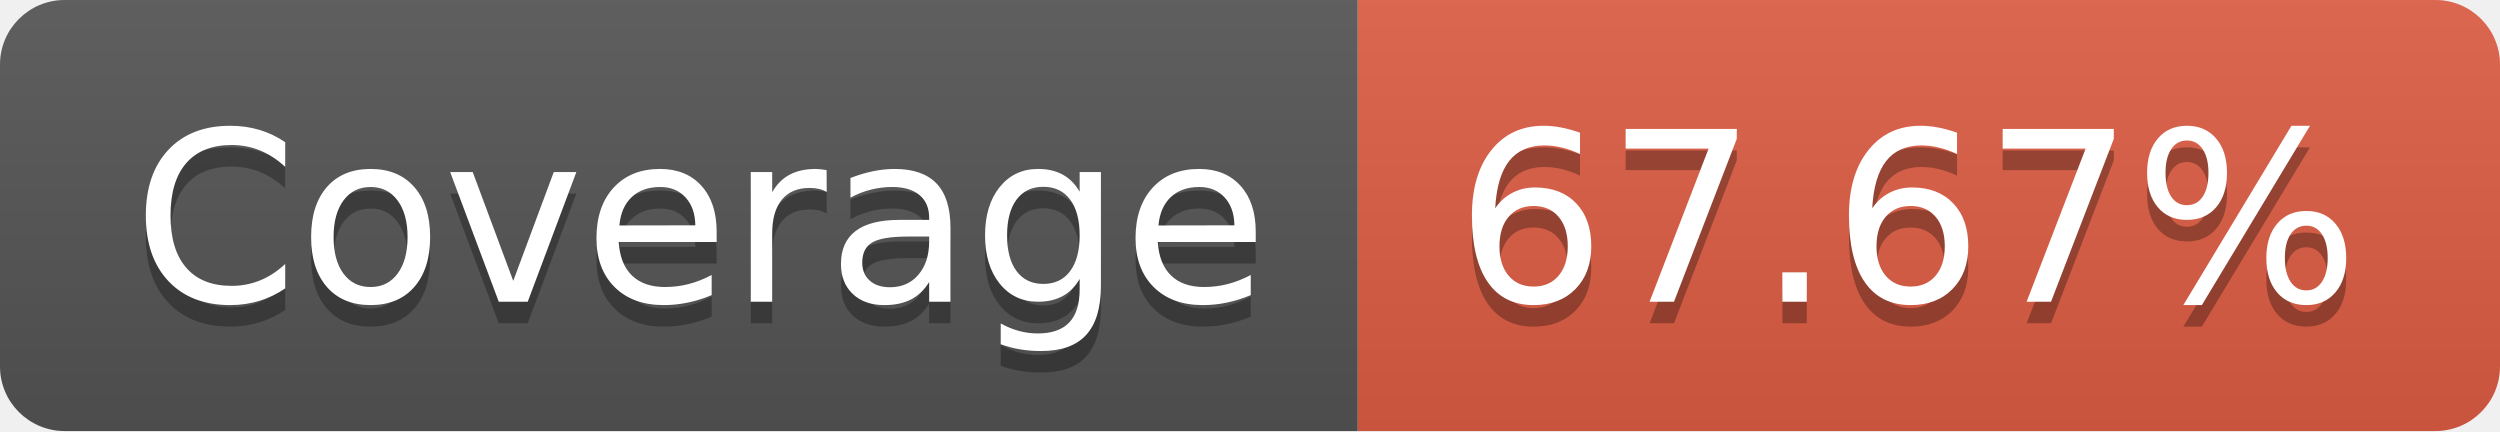
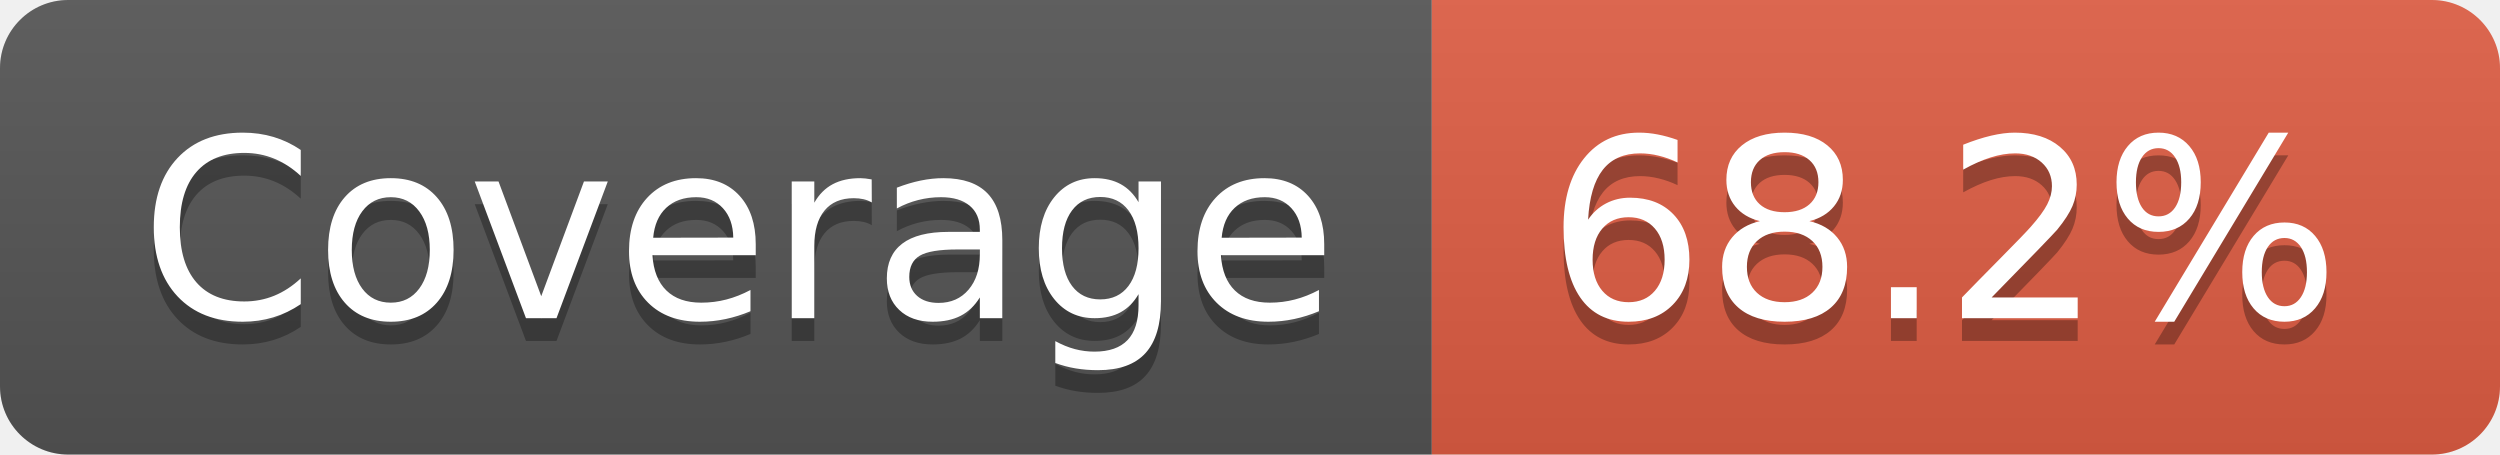
- <svg xmlns="http://www.w3.org/2000/svg" width="116" height="20" role="img" aria-label="Coverage: 67.67%">
+ <svg xmlns="http://www.w3.org/2000/svg" width="110" height="20" role="img" aria-label="Coverage: 68.2%">
  <linearGradient id="s" x2="0" y2="100%">
    <stop offset="0" stop-color="#bbb" stop-opacity=".1" />
    <stop offset="1" stop-opacity=".1" />
  </linearGradient>
  <clipPath id="r">
-     <rect width="116" height="20" rx="3" fill="#fff" />
+     <rect width="110" height="20" rx="3" fill="#fff" />
  </clipPath>
  <g clip-path="url(#r)">
    <rect width="63" height="20" fill="#555" />
-     <rect x="63" width="53" height="20" fill="#e05d44" />
-     <rect width="116" height="20" fill="url(#s)" />
+     <rect x="63" width="47" height="20" fill="#e05d44" />
+     <rect width="110" height="20" fill="url(#s)" />
  </g>
  <g fill="#fff" text-anchor="middle" font-family="Verdana,Geneva,DejaVu Sans,sans-serif" text-rendering="geometricPrecision" font-size="110">
    <text aria-hidden="true" x="325" y="150" fill="#010101" fill-opacity=".3" transform="scale(.1)" textLength="530">Coverage</text>
    <text x="325" y="140" transform="scale(.1)" fill="#fff" textLength="530">Coverage</text>
-     <text aria-hidden="true" x="885" y="150" fill="#010101" fill-opacity=".3" transform="scale(.1)" textLength="430">67.67%</text>
-     <text x="885" y="140" transform="scale(.1)" fill="#fff" textLength="430">67.67%</text>
+     <text aria-hidden="true" x="855" y="150" fill="#010101" fill-opacity=".3" transform="scale(.1)" textLength="370">68.2%</text>
+     <text x="855" y="140" transform="scale(.1)" fill="#fff" textLength="370">68.2%</text>
  </g>
</svg>
